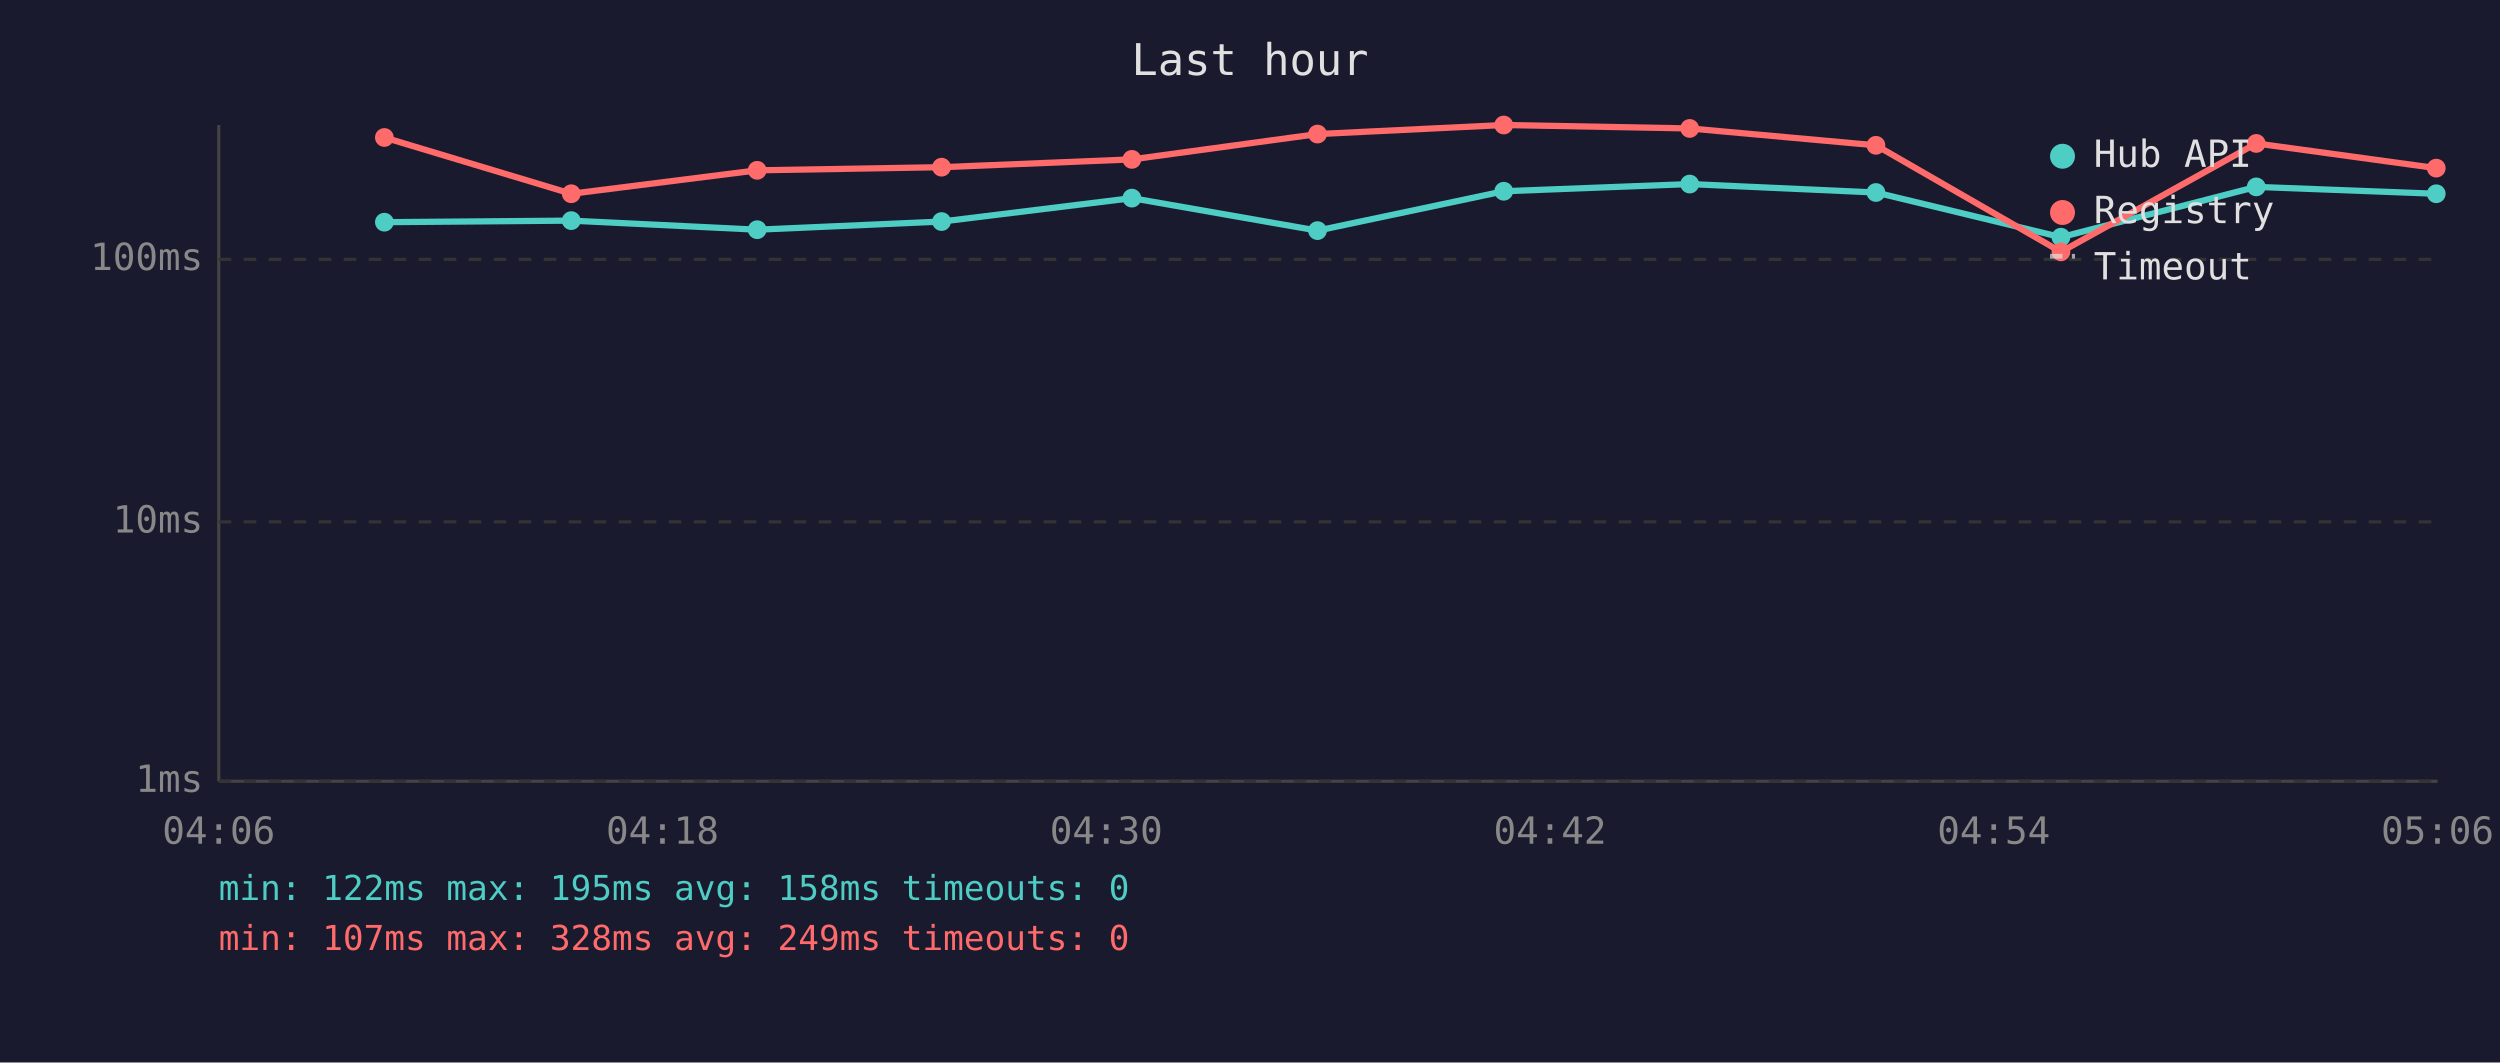
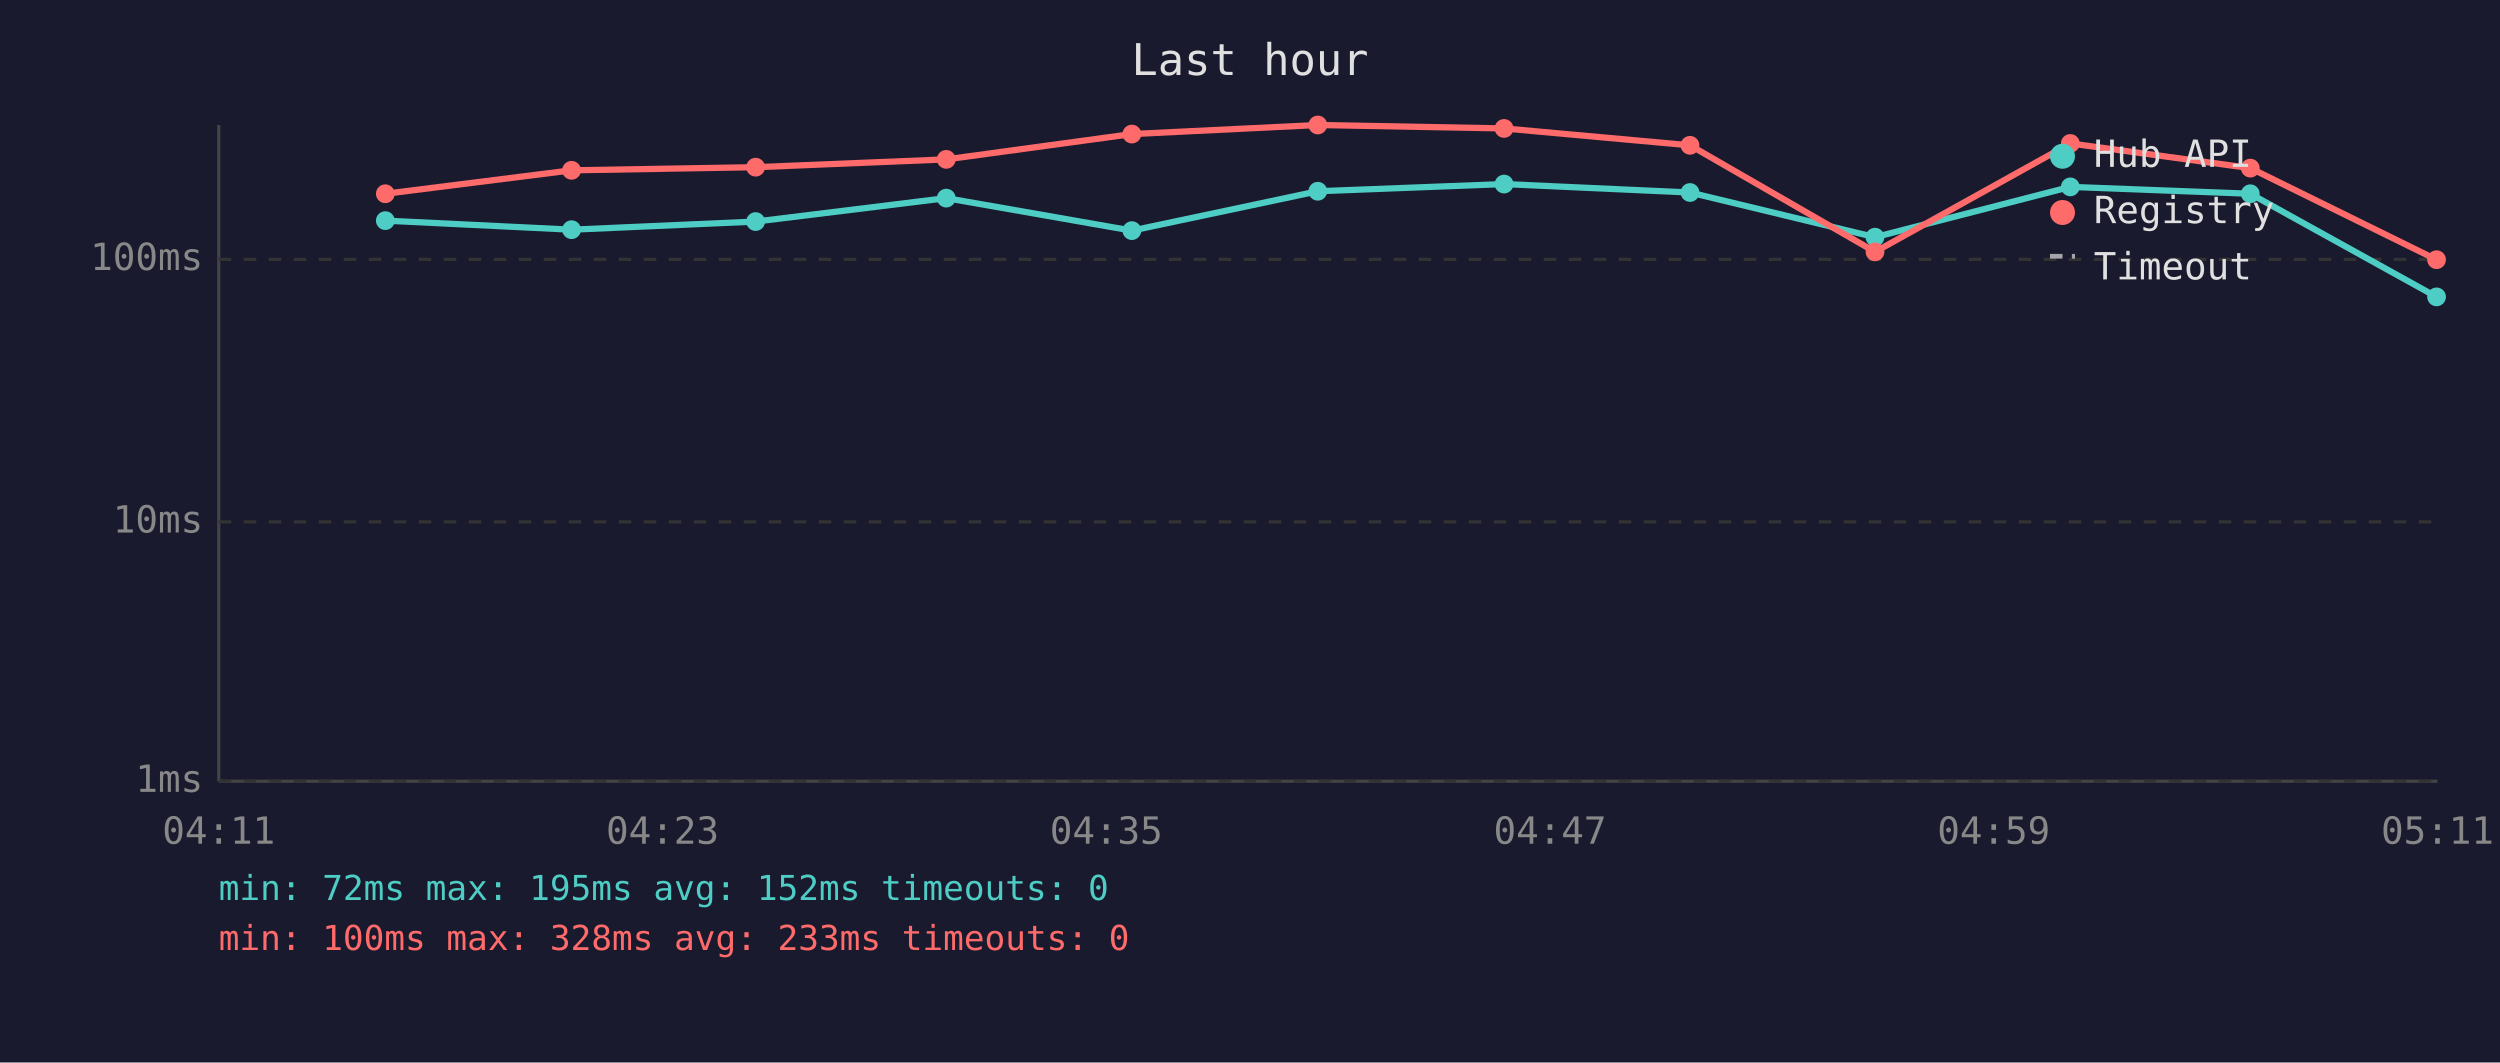
<svg xmlns="http://www.w3.org/2000/svg" viewBox="0 0 800 340" font-family="monospace" font-size="12">
  <rect width="800" height="340" fill="#1a1a2e" />
  <text x="400" y="24" fill="#e0e0e0" font-size="14" text-anchor="middle">Last hour</text>
  <line x1="70" y1="40" x2="70" y2="250" stroke="#444" stroke-width="1" />
  <line x1="70" y1="250" x2="780" y2="250" stroke="#444" stroke-width="1" />
  <line x1="70" y1="250" x2="780" y2="250" stroke="#333" stroke-width="1" stroke-dasharray="4" />
  <text x="65" y="250" fill="#888" text-anchor="end" dominant-baseline="middle">1ms</text>
  <line x1="70" y1="167" x2="780" y2="167" stroke="#333" stroke-width="1" stroke-dasharray="4" />
  <text x="65" y="167" fill="#888" text-anchor="end" dominant-baseline="middle">10ms</text>
  <line x1="70" y1="83" x2="780" y2="83" stroke="#333" stroke-width="1" stroke-dasharray="4" />
  <text x="65" y="83" fill="#888" text-anchor="end" dominant-baseline="middle">100ms</text>
-   <text x="70" y="270" fill="#888" text-anchor="middle">04:06</text>
-   <text x="212" y="270" fill="#888" text-anchor="middle">04:18</text>
-   <text x="354" y="270" fill="#888" text-anchor="middle">04:30</text>
-   <text x="496" y="270" fill="#888" text-anchor="middle">04:42</text>
-   <text x="638" y="270" fill="#888" text-anchor="middle">04:54</text>
-   <text x="780" y="270" fill="#888" text-anchor="middle">05:06</text>
-   <polyline points="123.0,71.1 182.8,70.6 242.3,73.5 301.3,70.9 362.2,63.4 421.6,73.8 481.2,61.2 540.7,58.9 600.3,61.6 659.5,75.9 722.0,59.8 779.6,62.0" fill="none" stroke="#4ecdc4" stroke-width="2" opacity="1" />
-   <circle cx="123.0" cy="71.1" r="3" fill="#4ecdc4" />
-   <circle cx="182.8" cy="70.6" r="3" fill="#4ecdc4" />
-   <circle cx="242.3" cy="73.5" r="3" fill="#4ecdc4" />
-   <circle cx="301.3" cy="70.9" r="3" fill="#4ecdc4" />
-   <circle cx="362.2" cy="63.4" r="3" fill="#4ecdc4" />
-   <circle cx="421.6" cy="73.8" r="3" fill="#4ecdc4" />
-   <circle cx="481.2" cy="61.2" r="3" fill="#4ecdc4" />
-   <circle cx="540.7" cy="58.9" r="3" fill="#4ecdc4" />
-   <circle cx="600.3" cy="61.6" r="3" fill="#4ecdc4" />
-   <circle cx="659.5" cy="75.9" r="3" fill="#4ecdc4" />
-   <circle cx="722.0" cy="59.8" r="3" fill="#4ecdc4" />
-   <circle cx="779.6" cy="62.0" r="3" fill="#4ecdc4" />
-   <polyline points="123.0,44.0 182.8,62.0 242.3,54.5 301.3,53.5 362.2,51.0 421.6,42.9 481.2,40.0 540.7,41.1 600.3,46.5 659.5,80.6 722.0,45.9 779.6,53.8" fill="none" stroke="#ff6b6b" stroke-width="2" opacity="1" />
-   <circle cx="123.0" cy="44.0" r="3" fill="#ff6b6b" />
-   <circle cx="182.8" cy="62.0" r="3" fill="#ff6b6b" />
-   <circle cx="242.3" cy="54.5" r="3" fill="#ff6b6b" />
-   <circle cx="301.3" cy="53.5" r="3" fill="#ff6b6b" />
-   <circle cx="362.2" cy="51.0" r="3" fill="#ff6b6b" />
-   <circle cx="421.6" cy="42.9" r="3" fill="#ff6b6b" />
-   <circle cx="481.2" cy="40.0" r="3" fill="#ff6b6b" />
-   <circle cx="540.7" cy="41.1" r="3" fill="#ff6b6b" />
-   <circle cx="600.3" cy="46.5" r="3" fill="#ff6b6b" />
-   <circle cx="659.5" cy="80.6" r="3" fill="#ff6b6b" />
-   <circle cx="722.0" cy="45.9" r="3" fill="#ff6b6b" />
-   <circle cx="779.6" cy="53.8" r="3" fill="#ff6b6b" />
+   <text x="70" y="270" fill="#888" text-anchor="middle">04:11</text>
+   <text x="212" y="270" fill="#888" text-anchor="middle">04:23</text>
+   <text x="354" y="270" fill="#888" text-anchor="middle">04:35</text>
+   <text x="496" y="270" fill="#888" text-anchor="middle">04:47</text>
+   <text x="638" y="270" fill="#888" text-anchor="middle">04:59</text>
+   <text x="780" y="270" fill="#888" text-anchor="middle">05:11</text>
+   <polyline points="123.3,70.6 182.9,73.5 241.8,70.9 302.8,63.4 362.2,73.8 421.7,61.2 481.3,58.9 540.8,61.6 600.0,75.9 662.5,59.8 720.1,62.0 779.7,95.0" fill="none" stroke="#4ecdc4" stroke-width="2" opacity="1" />
+   <circle cx="123.3" cy="70.6" r="3" fill="#4ecdc4" />
+   <circle cx="182.9" cy="73.5" r="3" fill="#4ecdc4" />
+   <circle cx="241.8" cy="70.9" r="3" fill="#4ecdc4" />
+   <circle cx="302.8" cy="63.4" r="3" fill="#4ecdc4" />
+   <circle cx="362.2" cy="73.8" r="3" fill="#4ecdc4" />
+   <circle cx="421.7" cy="61.2" r="3" fill="#4ecdc4" />
+   <circle cx="481.3" cy="58.9" r="3" fill="#4ecdc4" />
+   <circle cx="540.8" cy="61.6" r="3" fill="#4ecdc4" />
+   <circle cx="600.0" cy="75.9" r="3" fill="#4ecdc4" />
+   <circle cx="662.5" cy="59.8" r="3" fill="#4ecdc4" />
+   <circle cx="720.1" cy="62.0" r="3" fill="#4ecdc4" />
+   <circle cx="779.7" cy="95.0" r="3" fill="#4ecdc4" />
+   <polyline points="123.3,62.0 182.9,54.5 241.8,53.5 302.8,51.0 362.2,42.9 421.7,40.0 481.3,41.1 540.8,46.5 600.0,80.6 662.5,45.9 720.1,53.8 779.7,83.1" fill="none" stroke="#ff6b6b" stroke-width="2" opacity="1" />
+   <circle cx="123.3" cy="62.0" r="3" fill="#ff6b6b" />
+   <circle cx="182.9" cy="54.5" r="3" fill="#ff6b6b" />
+   <circle cx="241.8" cy="53.5" r="3" fill="#ff6b6b" />
+   <circle cx="302.8" cy="51.0" r="3" fill="#ff6b6b" />
+   <circle cx="362.2" cy="42.9" r="3" fill="#ff6b6b" />
+   <circle cx="421.7" cy="40.0" r="3" fill="#ff6b6b" />
+   <circle cx="481.3" cy="41.1" r="3" fill="#ff6b6b" />
+   <circle cx="540.8" cy="46.5" r="3" fill="#ff6b6b" />
+   <circle cx="600.0" cy="80.6" r="3" fill="#ff6b6b" />
+   <circle cx="662.5" cy="45.9" r="3" fill="#ff6b6b" />
+   <circle cx="720.1" cy="53.8" r="3" fill="#ff6b6b" />
+   <circle cx="779.7" cy="83.1" r="3" fill="#ff6b6b" />
  <circle cx="660" cy="50" r="4" fill="#4ecdc4" />
  <text x="670" y="50" fill="#e0e0e0" dominant-baseline="middle">Hub API</text>
  <circle cx="660" cy="68" r="4" fill="#ff6b6b" />
  <text x="670" y="68" fill="#e0e0e0" dominant-baseline="middle">Registry</text>
  <line x1="656" y1="82" x2="664" y2="82" stroke="#e0e0e0" stroke-width="1.5" stroke-dasharray="4,3" opacity="0.7" />
  <text x="670" y="86" fill="#e0e0e0" dominant-baseline="middle">Timeout</text>
-   <text x="70" y="288" fill="#4ecdc4" font-size="11">min: 122ms  max: 195ms  avg: 158ms  timeouts: 0</text>
-   <text x="70" y="304" fill="#ff6b6b" font-size="11">min: 107ms  max: 328ms  avg: 249ms  timeouts: 0</text>
+   <text x="70" y="288" fill="#4ecdc4" font-size="11">min: 72ms  max: 195ms  avg: 152ms  timeouts: 0</text>
+   <text x="70" y="304" fill="#ff6b6b" font-size="11">min: 100ms  max: 328ms  avg: 233ms  timeouts: 0</text>
</svg>
